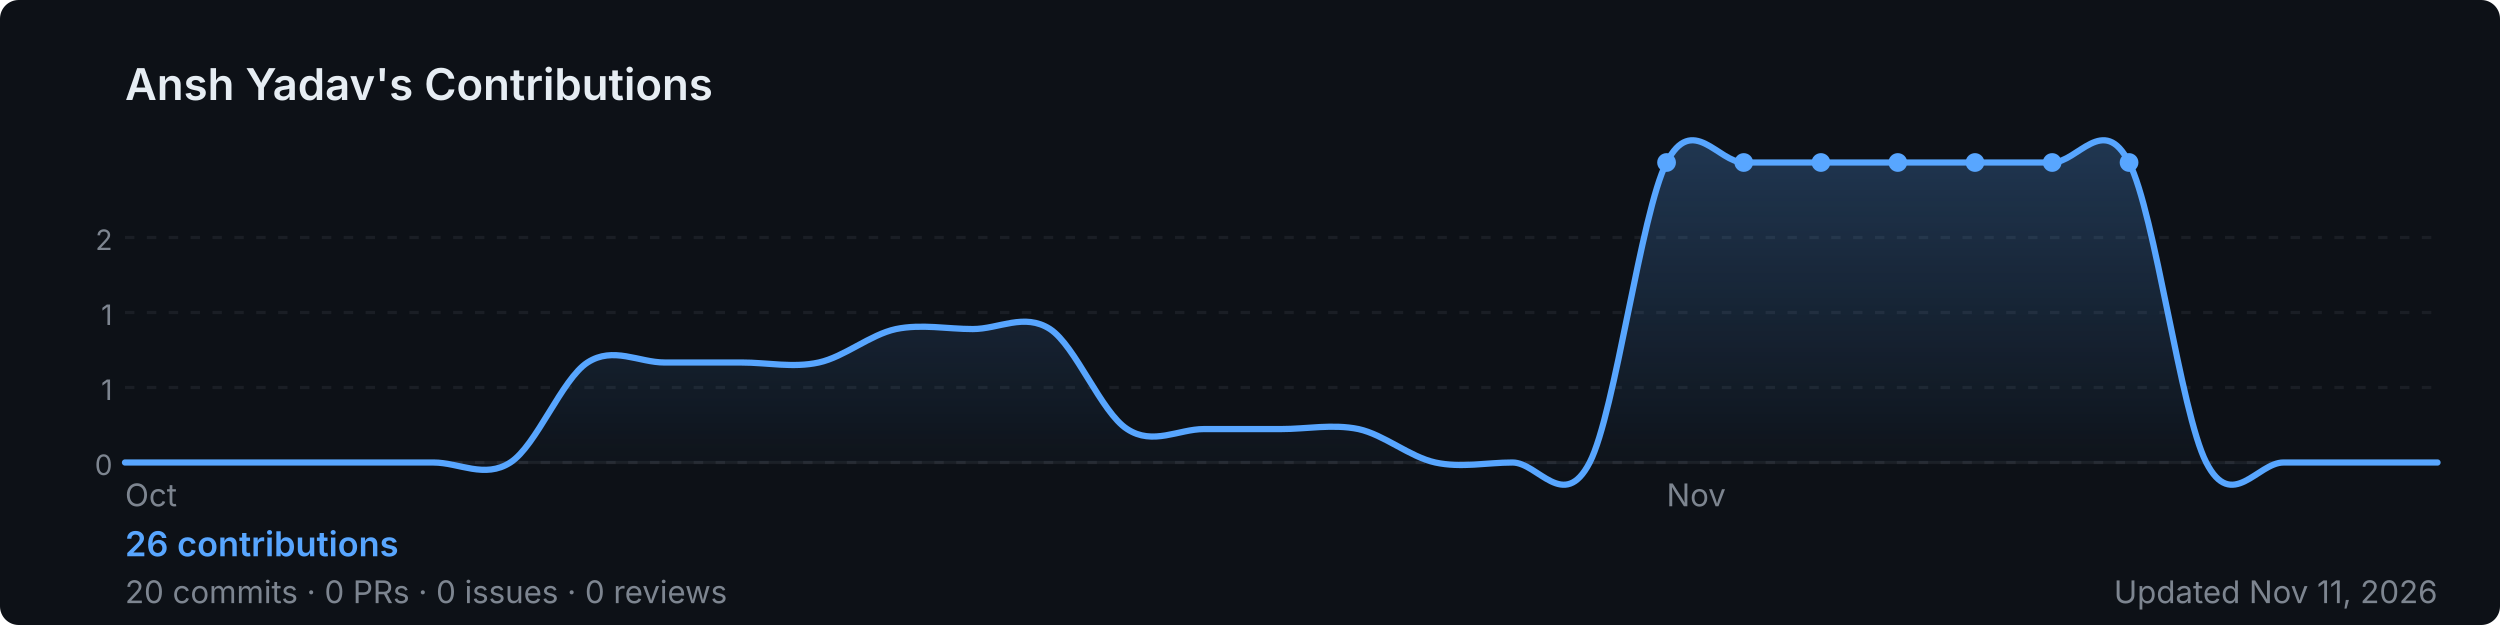
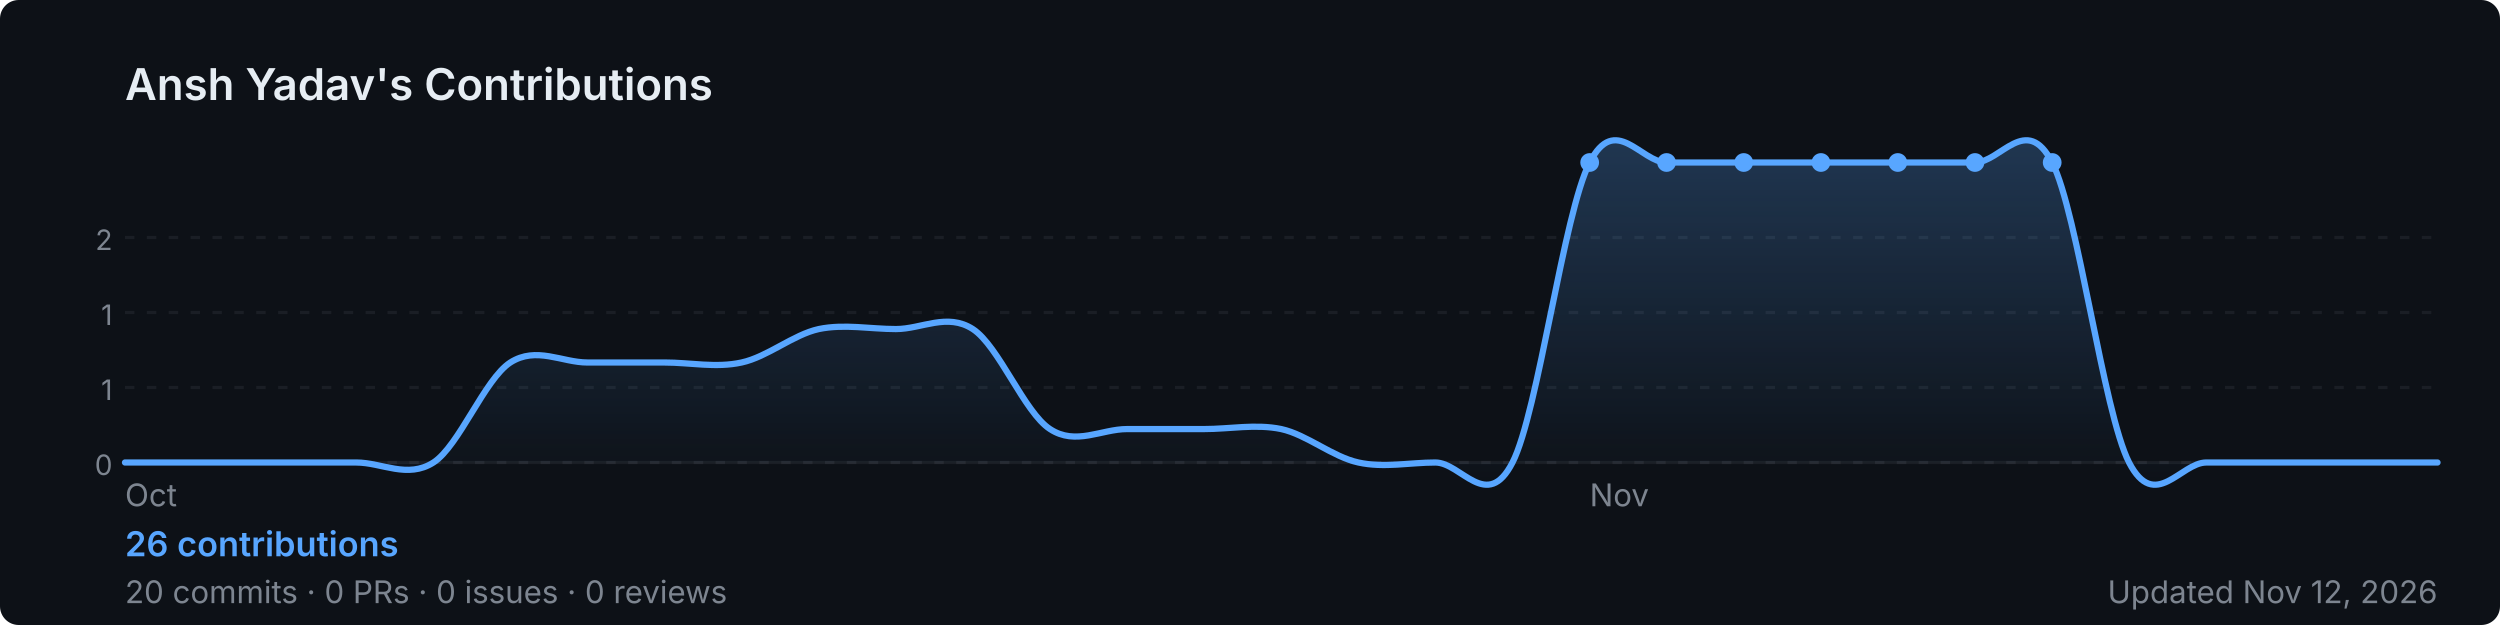
<svg xmlns="http://www.w3.org/2000/svg" width="800" height="200" viewBox="0 0 800 200" role="img" aria-label="Ansh Yadav's GitHub contribution graph">
  <defs>
-     <linearGradient id="area-h12st" x1="0" y1="0" x2="0" y2="1">
+     <linearGradient id="area-jp4q0" x1="0" y1="0" x2="0" y2="1">
      <stop offset="0%" stop-color="rgba(88,166,255,0.25)" />
      <stop offset="100%" stop-color="rgba(88,166,255,0)" />
    </linearGradient>
  </defs>
  <rect width="800" height="200" rx="6" fill="#0d1117" />
  <text x="40" y="32" font-size="14" font-weight="600" fill="#e6edf3" font-family="-apple-system,BlinkMacSystemFont,'Segoe UI',sans-serif">
    Ansh Yadav's Contributions
  </text>
  <line x1="40" y1="76.0" x2="780" y2="76.0" stroke="rgba(240,246,252,0.06)" stroke-width="1" stroke-dasharray="3,4" />
  <text x="36" y="80.0" font-size="9" fill="#7d8590" font-family="-apple-system,BlinkMacSystemFont,'Segoe UI',sans-serif" text-anchor="end">2</text>
  <line x1="40" y1="100.0" x2="780" y2="100.0" stroke="rgba(240,246,252,0.06)" stroke-width="1" stroke-dasharray="3,4" />
  <text x="36" y="104.0" font-size="9" fill="#7d8590" font-family="-apple-system,BlinkMacSystemFont,'Segoe UI',sans-serif" text-anchor="end">1</text>
  <line x1="40" y1="124.0" x2="780" y2="124.0" stroke="rgba(240,246,252,0.06)" stroke-width="1" stroke-dasharray="3,4" />
  <text x="36" y="128.0" font-size="9" fill="#7d8590" font-family="-apple-system,BlinkMacSystemFont,'Segoe UI',sans-serif" text-anchor="end">1</text>
  <line x1="40" y1="148.0" x2="780" y2="148.0" stroke="rgba(240,246,252,0.06)" stroke-width="1" stroke-dasharray="3,4" />
  <text x="36" y="152.0" font-size="9" fill="#7d8590" font-family="-apple-system,BlinkMacSystemFont,'Segoe UI',sans-serif" text-anchor="end">0</text>
  <line x1="40" y1="148" x2="780" y2="148" stroke="rgba(240,246,252,0.06)" stroke-width="1" />
-   <path d="M 40.0,148.0 C 44.1,148.0 56.4,148.0 64.7,148.0 C 72.9,148.0 81.1,148.0 89.3,148.0 C 97.6,148.0 105.8,148.0 114.0,148.0 C 122.2,148.0 130.4,148.0 138.7,148.0 C 146.9,148.0 155.1,153.3 163.3,148.0 C 171.6,142.7 179.8,121.3 188.0,116.0 C 196.2,110.7 204.4,116.0 212.7,116.0 C 220.9,116.0 229.1,116.0 237.3,116.0 C 245.6,116.0 253.8,117.8 262.0,116.0 C 270.2,114.2 278.4,107.1 286.7,105.3 C 294.9,103.6 303.1,105.3 311.3,105.3 C 319.6,105.3 327.8,100.0 336.0,105.3 C 344.2,110.7 352.4,132.0 360.7,137.3 C 368.9,142.7 377.1,137.3 385.3,137.3 C 393.6,137.3 401.8,137.3 410.0,137.3 C 418.2,137.3 426.4,135.6 434.7,137.3 C 442.9,139.1 451.1,146.2 459.3,148.0 C 467.6,149.8 475.8,148.0 484.0,148.0 C 492.2,148.0 500.4,164.0 508.7,148.0 C 516.9,132.0 525.1,68.0 533.3,52.0 C 541.6,36.0 549.8,52.0 558.0,52.0 C 566.2,52.0 574.4,52.0 582.7,52.0 C 590.9,52.0 599.1,52.0 607.3,52.0 C 615.6,52.0 623.8,52.0 632.0,52.0 C 640.2,52.0 648.4,52.0 656.7,52.0 C 664.9,52.0 673.1,36.0 681.3,52.0 C 689.6,68.0 697.8,132.0 706.0,148.0 C 714.2,164.0 722.4,148.0 730.7,148.0 C 738.9,148.0 747.1,148.0 755.3,148.0 C 763.6,148.0 775.9,148.0 780.0,148.0 L 780.0,148 L 40.0,148 Z" fill="url(#area-h12st)" />
-   <path d="M 40.0,148.0 C 44.1,148.0 56.4,148.0 64.7,148.0 C 72.9,148.0 81.1,148.0 89.3,148.0 C 97.6,148.0 105.8,148.0 114.0,148.0 C 122.2,148.0 130.4,148.0 138.7,148.0 C 146.9,148.0 155.1,153.3 163.3,148.0 C 171.6,142.7 179.8,121.3 188.0,116.0 C 196.2,110.7 204.4,116.0 212.7,116.0 C 220.9,116.0 229.1,116.0 237.3,116.0 C 245.6,116.0 253.8,117.8 262.0,116.0 C 270.2,114.2 278.4,107.1 286.7,105.3 C 294.9,103.6 303.1,105.3 311.3,105.3 C 319.6,105.3 327.8,100.0 336.0,105.3 C 344.2,110.7 352.4,132.0 360.7,137.3 C 368.9,142.7 377.1,137.3 385.3,137.3 C 393.6,137.3 401.8,137.3 410.0,137.3 C 418.2,137.3 426.4,135.6 434.7,137.3 C 442.9,139.1 451.1,146.2 459.3,148.0 C 467.6,149.8 475.8,148.0 484.0,148.0 C 492.2,148.0 500.4,164.0 508.7,148.0 C 516.9,132.0 525.1,68.0 533.3,52.0 C 541.6,36.0 549.8,52.0 558.0,52.0 C 566.2,52.0 574.4,52.0 582.7,52.0 C 590.9,52.0 599.1,52.0 607.3,52.0 C 615.6,52.0 623.8,52.0 632.0,52.0 C 640.2,52.0 648.4,52.0 656.7,52.0 C 664.9,52.0 673.1,36.0 681.3,52.0 C 689.6,68.0 697.8,132.0 706.0,148.0 C 714.2,164.0 722.4,148.0 730.7,148.0 C 738.9,148.0 747.1,148.0 755.3,148.0 C 763.6,148.0 775.9,148.0 780.0,148.0" fill="none" stroke="#58a6ff" stroke-width="2" stroke-linejoin="round" stroke-linecap="round" />
-   <circle cx="607.3" cy="52.0" r="3" fill="#58a6ff">
+   <path d="M 40.0,148.0 C 44.1,148.0 56.4,148.0 64.7,148.0 C 72.9,148.0 81.1,148.0 89.3,148.0 C 97.6,148.0 105.8,148.0 114.0,148.0 C 122.2,148.0 130.4,153.3 138.7,148.0 C 146.9,142.7 155.1,121.3 163.3,116.0 C 171.6,110.7 179.8,116.0 188.0,116.0 C 196.2,116.0 204.4,116.0 212.7,116.0 C 220.9,116.0 229.1,117.8 237.3,116.0 C 245.6,114.2 253.8,107.1 262.0,105.3 C 270.2,103.6 278.4,105.3 286.7,105.3 C 294.9,105.3 303.1,100.0 311.3,105.3 C 319.6,110.7 327.8,132.0 336.0,137.3 C 344.2,142.7 352.4,137.3 360.7,137.3 C 368.9,137.3 377.1,137.3 385.3,137.3 C 393.6,137.3 401.8,135.6 410.0,137.3 C 418.2,139.1 426.4,146.2 434.7,148.0 C 442.9,149.8 451.1,148.0 459.3,148.0 C 467.6,148.0 475.8,164.0 484.0,148.0 C 492.2,132.0 500.4,68.0 508.7,52.0 C 516.9,36.0 525.1,52.0 533.3,52.0 C 541.6,52.0 549.8,52.0 558.0,52.0 C 566.2,52.0 574.4,52.0 582.7,52.0 C 590.9,52.0 599.1,52.0 607.3,52.0 C 615.6,52.0 623.8,52.0 632.0,52.0 C 640.2,52.0 648.4,36.0 656.7,52.0 C 664.9,68.0 673.1,132.0 681.3,148.0 C 689.6,164.0 697.8,148.0 706.0,148.0 C 714.2,148.0 722.4,148.0 730.7,148.0 C 738.9,148.0 747.1,148.0 755.3,148.0 C 763.6,148.0 775.9,148.0 780.0,148.0 L 780.0,148 L 40.0,148 Z" fill="url(#area-jp4q0)" />
+   <path d="M 40.0,148.0 C 44.1,148.0 56.4,148.0 64.7,148.0 C 72.9,148.0 81.1,148.0 89.3,148.0 C 97.6,148.0 105.8,148.0 114.0,148.0 C 122.2,148.0 130.4,153.3 138.7,148.0 C 146.9,142.7 155.1,121.3 163.3,116.0 C 171.6,110.7 179.8,116.0 188.0,116.0 C 196.2,116.0 204.4,116.0 212.7,116.0 C 220.9,116.0 229.1,117.8 237.3,116.0 C 245.6,114.2 253.8,107.1 262.0,105.3 C 270.2,103.6 278.4,105.3 286.7,105.3 C 294.9,105.3 303.1,100.0 311.3,105.3 C 319.6,110.7 327.8,132.0 336.0,137.3 C 344.2,142.7 352.4,137.3 360.7,137.3 C 368.9,137.3 377.1,137.3 385.3,137.3 C 393.6,137.3 401.8,135.6 410.0,137.3 C 418.2,139.1 426.4,146.2 434.7,148.0 C 442.9,149.8 451.1,148.0 459.3,148.0 C 467.6,148.0 475.8,164.0 484.0,148.0 C 492.2,132.0 500.4,68.0 508.7,52.0 C 516.9,36.0 525.1,52.0 533.3,52.0 C 541.6,52.0 549.8,52.0 558.0,52.0 C 566.2,52.0 574.4,52.0 582.7,52.0 C 590.9,52.0 599.1,52.0 607.3,52.0 C 615.6,52.0 623.8,52.0 632.0,52.0 C 640.2,52.0 648.4,36.0 656.7,52.0 C 664.9,68.0 673.1,132.0 681.3,148.0 C 689.6,164.0 697.8,148.0 706.0,148.0 C 714.2,148.0 722.4,148.0 730.7,148.0 C 738.9,148.0 747.1,148.0 755.3,148.0 C 763.6,148.0 775.9,148.0 780.0,148.0" fill="none" stroke="#58a6ff" stroke-width="2" stroke-linejoin="round" stroke-linecap="round" />
+   <circle cx="582.7" cy="52.0" r="3" fill="#58a6ff">
+     </circle>
+   <circle cx="508.7" cy="52.0" r="3" fill="#58a6ff">
    </circle>
  <circle cx="533.3" cy="52.0" r="3" fill="#58a6ff">
    </circle>
  <circle cx="558.0" cy="52.0" r="3" fill="#58a6ff">
    </circle>
-   <circle cx="582.7" cy="52.0" r="3" fill="#58a6ff">
+   <circle cx="607.3" cy="52.0" r="3" fill="#58a6ff">
    </circle>
  <circle cx="632.0" cy="52.0" r="3" fill="#58a6ff">
    </circle>
  <circle cx="656.7" cy="52.0" r="3" fill="#58a6ff">
    </circle>
-   <circle cx="681.3" cy="52.0" r="3" fill="#58a6ff">
-     </circle>
  <text x="40.0" y="162" font-size="10" fill="#7d8590" font-family="-apple-system,BlinkMacSystemFont,'Segoe UI',sans-serif">Oct</text>
-   <text x="533.3" y="162" font-size="10" fill="#7d8590" font-family="-apple-system,BlinkMacSystemFont,'Segoe UI',sans-serif">Nov</text>
+   <text x="508.7" y="162" font-size="10" fill="#7d8590" font-family="-apple-system,BlinkMacSystemFont,'Segoe UI',sans-serif">Nov</text>
  <text x="40" y="178" font-size="11" font-weight="600" fill="#58a6ff" font-family="-apple-system,BlinkMacSystemFont,'Segoe UI',sans-serif">
    26 contributions
  </text>
  <text x="40" y="193" font-size="10" fill="#7d8590" font-family="-apple-system,BlinkMacSystemFont,'Segoe UI',sans-serif">
    20 commits · 0 PRs · 0 issues · 0 reviews
  </text>
  <text x="780" y="193" font-size="10" fill="#7d8590" text-anchor="end" font-family="-apple-system,BlinkMacSystemFont,'Segoe UI',sans-serif">
-     Updated Nov 11, 2026
+     Updated Nov 12, 2026
  </text>
</svg>
